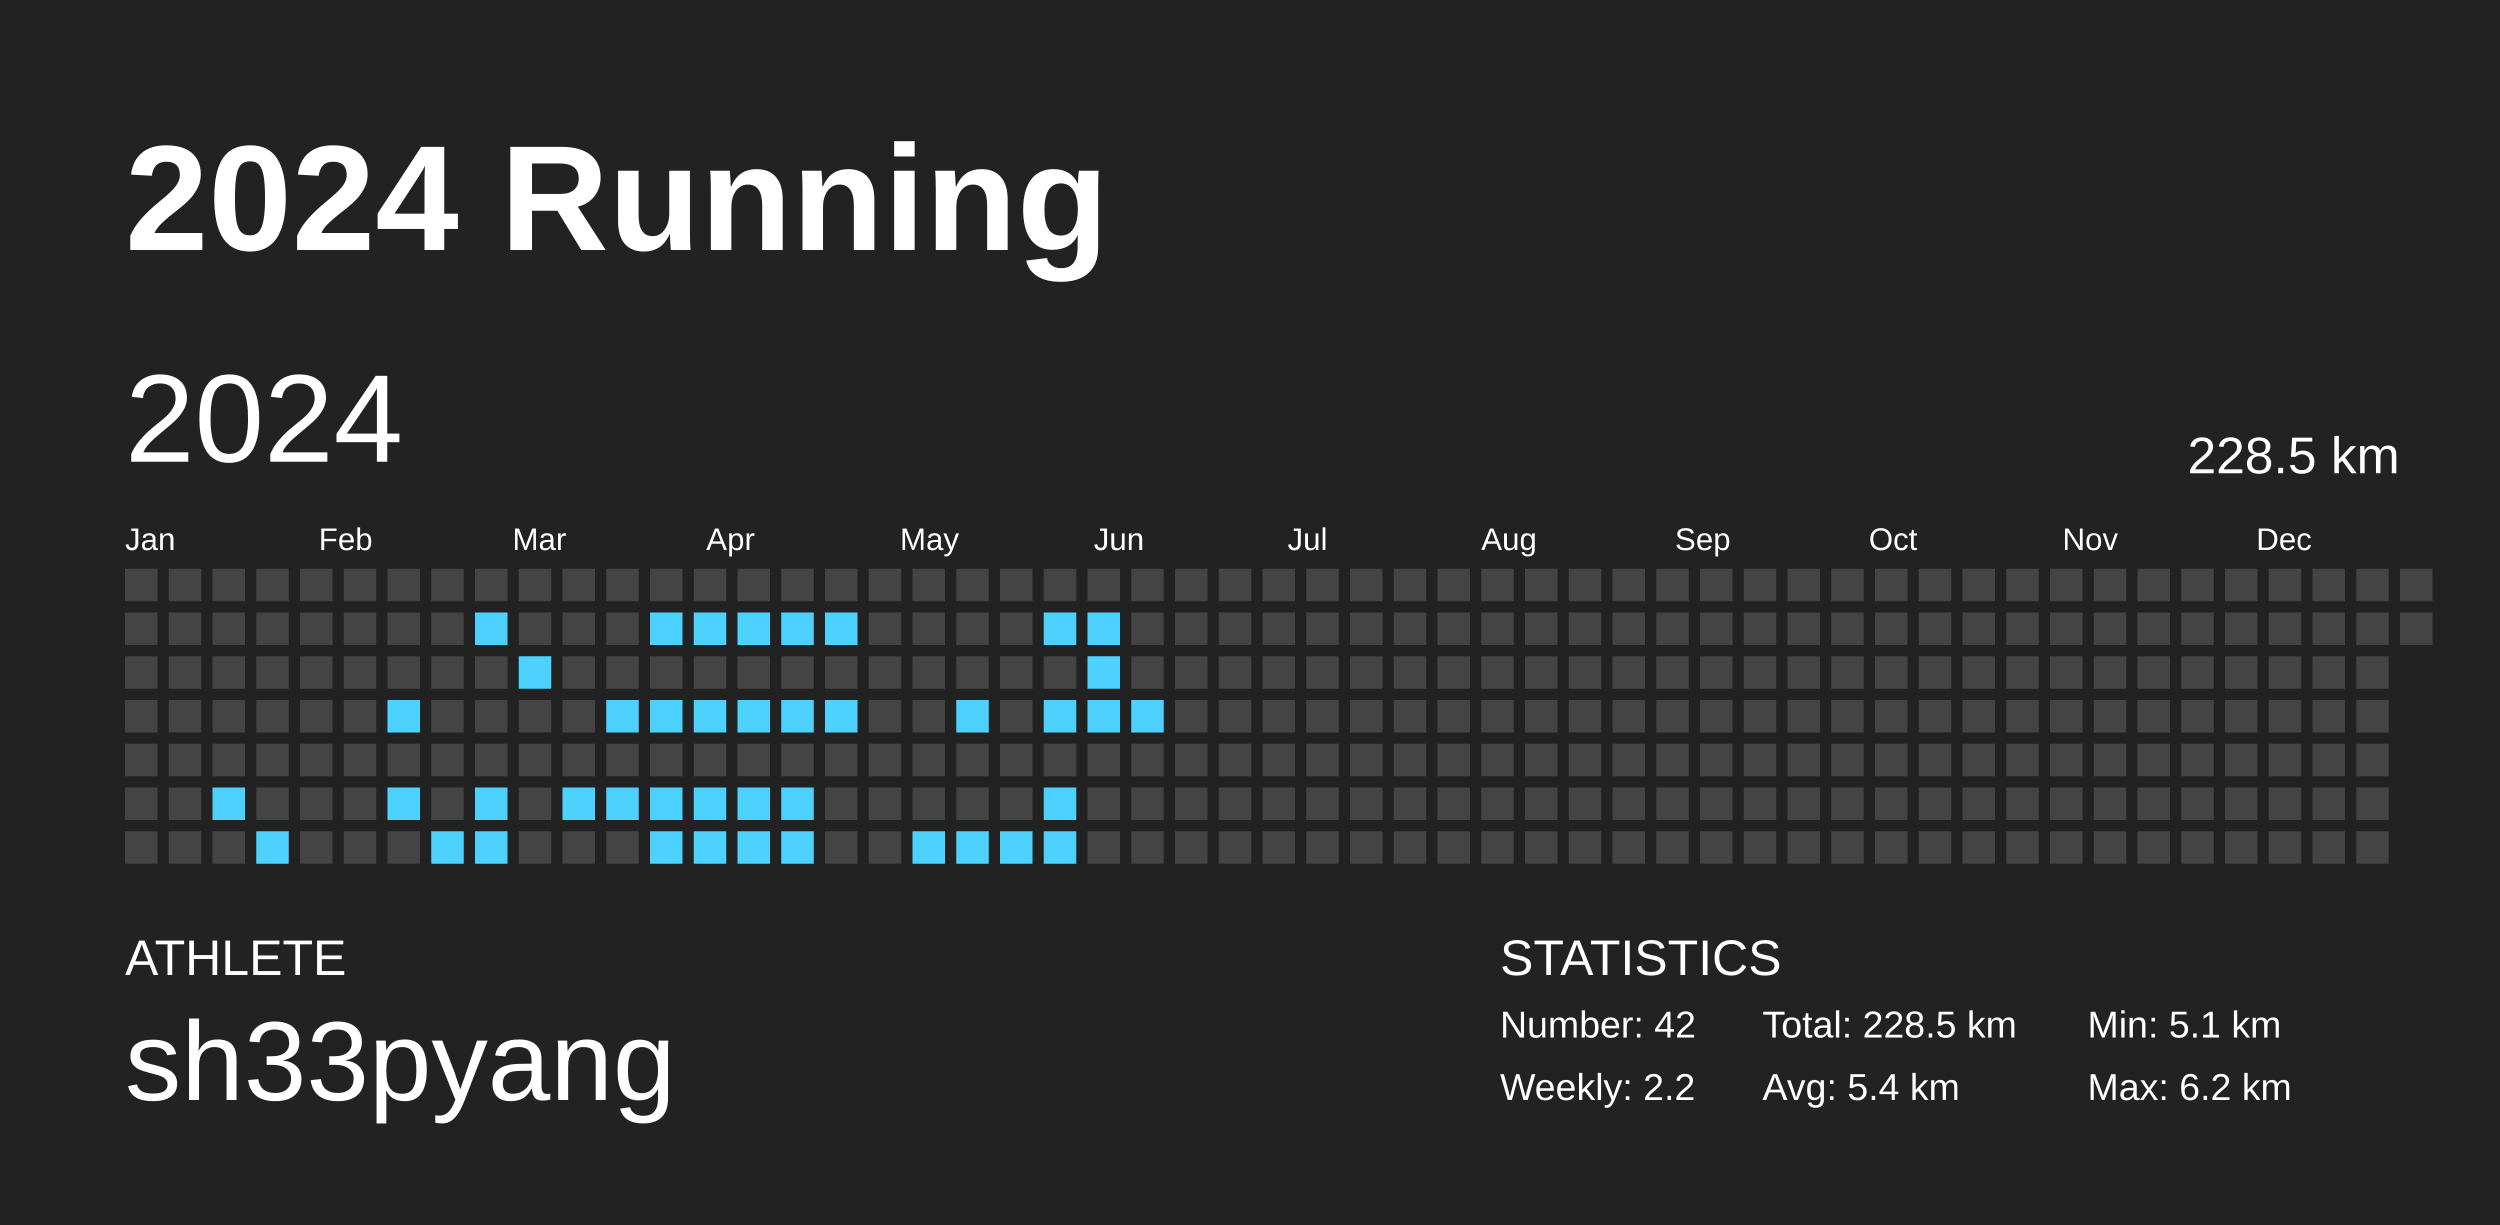
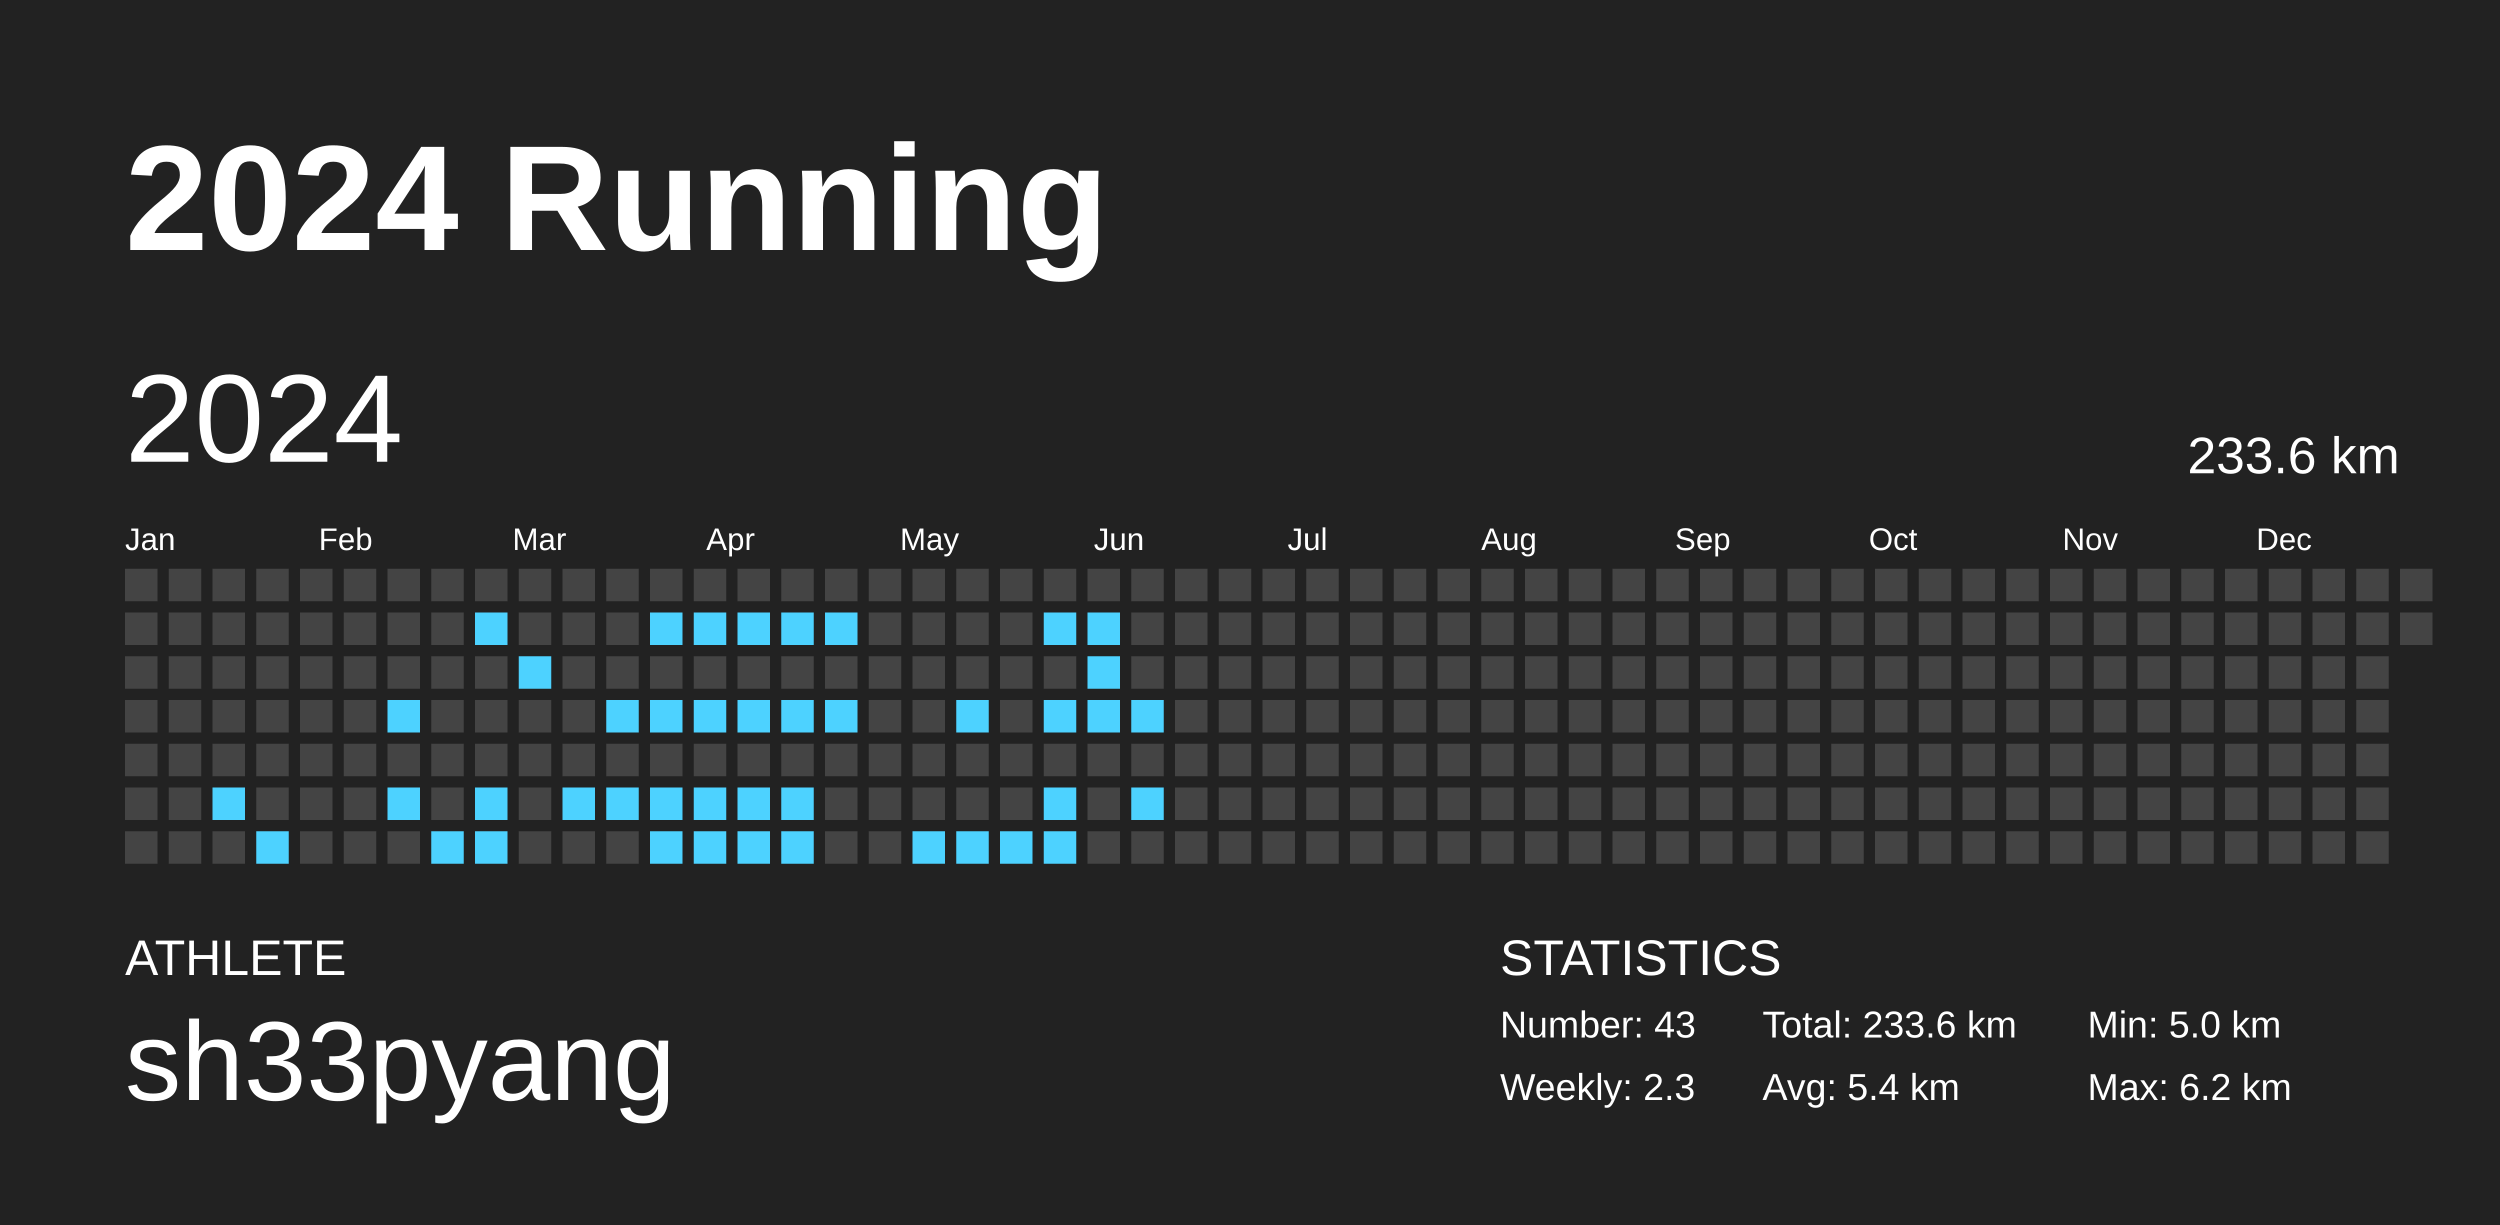
<svg xmlns="http://www.w3.org/2000/svg" baseProfile="full" height="98mm" version="1.1" viewBox="0,0,200,98" width="200mm">
  <defs />
  <rect fill="#222222" height="98" width="200" x="0" y="0" />
  <text fill="#FFFFFF" style="font-size:12px; font-family:Arial; font-weight:bold;" x="10" y="20">2024 Running</text>
  <text fill="#FFFFFF" style="font-size:4px; font-family:Arial" x="10" y="78">ATHLETE</text>
  <text fill="#FFFFFF" style="font-size:9px; font-family:Arial" x="10" y="88">sh33pyang</text>
  <text fill="#FFFFFF" style="font-size:4px; font-family:Arial" x="120" y="78">STATISTICS</text>
-   <text fill="#FFFFFF" style="font-size:3px; font-family:Arial" x="120" y="83">Number: 42</text>
-   <text fill="#FFFFFF" style="font-size:3px; font-family:Arial" x="120" y="88">Weekly: 2.2</text>
-   <text fill="#FFFFFF" style="font-size:3px; font-family:Arial" x="141" y="83">Total: 228.5 km</text>
+   <text fill="#FFFFFF" style="font-size:3px; font-family:Arial" x="120" y="83">Number: 43</text>
+   <text fill="#FFFFFF" style="font-size:3px; font-family:Arial" x="120" y="88">Weekly: 2.3</text>
+   <text fill="#FFFFFF" style="font-size:3px; font-family:Arial" x="141" y="83">Total: 233.6 km</text>
  <text fill="#FFFFFF" style="font-size:3px; font-family:Arial" x="141" y="88">Avg: 5.4 km</text>
-   <text fill="#FFFFFF" style="font-size:3px; font-family:Arial" x="167" y="83">Min: 5.1 km</text>
+   <text fill="#FFFFFF" style="font-size:3px; font-family:Arial" x="167" y="83">Min: 5.0 km</text>
  <text fill="#FFFFFF" style="font-size:3px; font-family:Arial" x="167" y="88">Max: 6.2 km</text>
  <text dominant-baseline="hanging" fill="#FFFFFF" style="font-size:10.0px; font-family:Arial;" x="10" y="30">2024</text>
-   <text dominant-baseline="hanging" fill="#FFFFFF" style="font-size:4.125px; font-family:Arial;" x="175" y="35">228.5 km</text>
+   <text dominant-baseline="hanging" fill="#FFFFFF" style="font-size:4.125px; font-family:Arial;" x="175" y="35">233.6 km</text>
  <text fill="#FFFFFF" style="font-size:2.5px; font-family:Arial" x="10.0" y="44">Jan</text>
  <text fill="#FFFFFF" style="font-size:2.5px; font-family:Arial" x="25.5" y="44">Feb</text>
  <text fill="#FFFFFF" style="font-size:2.5px; font-family:Arial" x="41.0" y="44">Mar</text>
  <text fill="#FFFFFF" style="font-size:2.5px; font-family:Arial" x="56.5" y="44">Apr</text>
  <text fill="#FFFFFF" style="font-size:2.5px; font-family:Arial" x="72.0" y="44">May</text>
  <text fill="#FFFFFF" style="font-size:2.5px; font-family:Arial" x="87.5" y="44">Jun</text>
  <text fill="#FFFFFF" style="font-size:2.5px; font-family:Arial" x="103.0" y="44">Jul</text>
  <text fill="#FFFFFF" style="font-size:2.5px; font-family:Arial" x="118.5" y="44">Aug</text>
  <text fill="#FFFFFF" style="font-size:2.5px; font-family:Arial" x="134.0" y="44">Sep</text>
  <text fill="#FFFFFF" style="font-size:2.5px; font-family:Arial" x="149.5" y="44">Oct</text>
  <text fill="#FFFFFF" style="font-size:2.5px; font-family:Arial" x="165.0" y="44">Nov</text>
  <text fill="#FFFFFF" style="font-size:2.5px; font-family:Arial" x="180.5" y="44">Dec</text>
  <rect fill="#444444" height="2.6" width="2.6" x="10.0" y="45.5" />
  <rect fill="#444444" height="2.6" width="2.6" x="10.0" y="49.0" />
  <rect fill="#444444" height="2.6" width="2.6" x="10.0" y="52.5" />
  <rect fill="#444444" height="2.6" width="2.6" x="10.0" y="56.0" />
  <rect fill="#444444" height="2.6" width="2.6" x="10.0" y="59.5" />
  <rect fill="#444444" height="2.6" width="2.6" x="10.0" y="63.0" />
  <rect fill="#444444" height="2.6" width="2.6" x="10.0" y="66.5" />
  <rect fill="#444444" height="2.6" width="2.6" x="13.5" y="45.5" />
  <rect fill="#444444" height="2.6" width="2.6" x="13.5" y="49.0" />
  <rect fill="#444444" height="2.6" width="2.6" x="13.5" y="52.5" />
  <rect fill="#444444" height="2.6" width="2.6" x="13.5" y="56.0" />
  <rect fill="#444444" height="2.6" width="2.6" x="13.5" y="59.5" />
  <rect fill="#444444" height="2.6" width="2.6" x="13.5" y="63.0" />
  <rect fill="#444444" height="2.6" width="2.6" x="13.5" y="66.5" />
  <rect fill="#444444" height="2.6" width="2.6" x="17.0" y="45.5" />
  <rect fill="#444444" height="2.6" width="2.6" x="17.0" y="49.0" />
  <rect fill="#444444" height="2.6" width="2.6" x="17.0" y="52.5" />
  <rect fill="#444444" height="2.6" width="2.6" x="17.0" y="56.0" />
  <rect fill="#444444" height="2.6" width="2.6" x="17.0" y="59.5" />
  <rect fill="#4dd2ff" height="2.6" width="2.6" x="17.0" y="63.0" />
  <rect fill="#444444" height="2.6" width="2.6" x="17.0" y="66.5" />
  <rect fill="#444444" height="2.6" width="2.6" x="20.5" y="45.5" />
  <rect fill="#444444" height="2.6" width="2.6" x="20.5" y="49.0" />
  <rect fill="#444444" height="2.6" width="2.6" x="20.5" y="52.5" />
  <rect fill="#444444" height="2.6" width="2.6" x="20.5" y="56.0" />
  <rect fill="#444444" height="2.6" width="2.6" x="20.5" y="59.5" />
  <rect fill="#444444" height="2.6" width="2.6" x="20.5" y="63.0" />
  <rect fill="#4dd2ff" height="2.6" width="2.6" x="20.5" y="66.5" />
  <rect fill="#444444" height="2.6" width="2.6" x="24.0" y="45.5" />
  <rect fill="#444444" height="2.6" width="2.6" x="24.0" y="49.0" />
  <rect fill="#444444" height="2.6" width="2.6" x="24.0" y="52.5" />
  <rect fill="#444444" height="2.6" width="2.6" x="24.0" y="56.0" />
  <rect fill="#444444" height="2.6" width="2.6" x="24.0" y="59.5" />
  <rect fill="#444444" height="2.6" width="2.6" x="24.0" y="63.0" />
  <rect fill="#444444" height="2.6" width="2.6" x="24.0" y="66.5" />
  <rect fill="#444444" height="2.6" width="2.6" x="27.5" y="45.5" />
  <rect fill="#444444" height="2.6" width="2.6" x="27.5" y="49.0" />
  <rect fill="#444444" height="2.6" width="2.6" x="27.5" y="52.5" />
  <rect fill="#444444" height="2.6" width="2.6" x="27.5" y="56.0" />
  <rect fill="#444444" height="2.6" width="2.6" x="27.5" y="59.5" />
  <rect fill="#444444" height="2.6" width="2.6" x="27.5" y="63.0" />
  <rect fill="#444444" height="2.6" width="2.6" x="27.5" y="66.5" />
  <rect fill="#444444" height="2.6" width="2.6" x="31.0" y="45.5" />
  <rect fill="#444444" height="2.6" width="2.6" x="31.0" y="49.0" />
  <rect fill="#444444" height="2.6" width="2.6" x="31.0" y="52.5" />
  <rect fill="#4dd2ff" height="2.6" width="2.6" x="31.0" y="56.0" />
  <rect fill="#444444" height="2.6" width="2.6" x="31.0" y="59.5" />
  <rect fill="#4dd2ff" height="2.6" width="2.6" x="31.0" y="63.0" />
  <rect fill="#444444" height="2.6" width="2.6" x="31.0" y="66.5" />
  <rect fill="#444444" height="2.6" width="2.6" x="34.5" y="45.5" />
  <rect fill="#444444" height="2.6" width="2.6" x="34.5" y="49.0" />
  <rect fill="#444444" height="2.6" width="2.6" x="34.5" y="52.5" />
  <rect fill="#444444" height="2.6" width="2.6" x="34.5" y="56.0" />
  <rect fill="#444444" height="2.6" width="2.6" x="34.5" y="59.5" />
  <rect fill="#444444" height="2.6" width="2.6" x="34.5" y="63.0" />
  <rect fill="#4dd2ff" height="2.6" width="2.6" x="34.5" y="66.5" />
  <rect fill="#444444" height="2.6" width="2.6" x="38.0" y="45.5" />
  <rect fill="#4dd2ff" height="2.6" width="2.6" x="38.0" y="49.0" />
  <rect fill="#444444" height="2.6" width="2.6" x="38.0" y="52.5" />
  <rect fill="#444444" height="2.6" width="2.6" x="38.0" y="56.0" />
  <rect fill="#444444" height="2.6" width="2.6" x="38.0" y="59.5" />
  <rect fill="#4dd2ff" height="2.6" width="2.6" x="38.0" y="63.0" />
  <rect fill="#4dd2ff" height="2.6" width="2.6" x="38.0" y="66.5" />
  <rect fill="#444444" height="2.6" width="2.6" x="41.5" y="45.5" />
  <rect fill="#444444" height="2.6" width="2.6" x="41.5" y="49.0" />
  <rect fill="#4dd2ff" height="2.6" width="2.6" x="41.5" y="52.5" />
  <rect fill="#444444" height="2.6" width="2.6" x="41.5" y="56.0" />
  <rect fill="#444444" height="2.6" width="2.6" x="41.5" y="59.5" />
  <rect fill="#444444" height="2.6" width="2.6" x="41.5" y="63.0" />
  <rect fill="#444444" height="2.6" width="2.6" x="41.5" y="66.5" />
  <rect fill="#444444" height="2.6" width="2.6" x="45.0" y="45.5" />
  <rect fill="#444444" height="2.6" width="2.6" x="45.0" y="49.0" />
  <rect fill="#444444" height="2.6" width="2.6" x="45.0" y="52.5" />
  <rect fill="#444444" height="2.6" width="2.6" x="45.0" y="56.0" />
  <rect fill="#444444" height="2.6" width="2.6" x="45.0" y="59.5" />
  <rect fill="#4dd2ff" height="2.6" width="2.6" x="45.0" y="63.0" />
  <rect fill="#444444" height="2.6" width="2.6" x="45.0" y="66.5" />
  <rect fill="#444444" height="2.6" width="2.6" x="48.5" y="45.5" />
  <rect fill="#444444" height="2.6" width="2.6" x="48.5" y="49.0" />
  <rect fill="#444444" height="2.6" width="2.6" x="48.5" y="52.5" />
  <rect fill="#4dd2ff" height="2.6" width="2.6" x="48.5" y="56.0" />
  <rect fill="#444444" height="2.6" width="2.6" x="48.5" y="59.5" />
  <rect fill="#4dd2ff" height="2.6" width="2.6" x="48.5" y="63.0" />
  <rect fill="#444444" height="2.6" width="2.6" x="48.5" y="66.5" />
  <rect fill="#444444" height="2.6" width="2.6" x="52.0" y="45.5" />
  <rect fill="#4dd2ff" height="2.6" width="2.6" x="52.0" y="49.0" />
  <rect fill="#444444" height="2.6" width="2.6" x="52.0" y="52.5" />
  <rect fill="#4dd2ff" height="2.6" width="2.6" x="52.0" y="56.0" />
  <rect fill="#444444" height="2.6" width="2.6" x="52.0" y="59.5" />
  <rect fill="#4dd2ff" height="2.6" width="2.6" x="52.0" y="63.0" />
  <rect fill="#4dd2ff" height="2.6" width="2.6" x="52.0" y="66.5" />
  <rect fill="#444444" height="2.6" width="2.6" x="55.5" y="45.5" />
  <rect fill="#4dd2ff" height="2.6" width="2.6" x="55.5" y="49.0" />
  <rect fill="#444444" height="2.6" width="2.6" x="55.5" y="52.5" />
  <rect fill="#4dd2ff" height="2.6" width="2.6" x="55.5" y="56.0" />
  <rect fill="#444444" height="2.6" width="2.6" x="55.5" y="59.5" />
  <rect fill="#4dd2ff" height="2.6" width="2.6" x="55.5" y="63.0" />
  <rect fill="#4dd2ff" height="2.6" width="2.6" x="55.5" y="66.5" />
  <rect fill="#444444" height="2.6" width="2.6" x="59.0" y="45.5" />
  <rect fill="#4dd2ff" height="2.6" width="2.6" x="59.0" y="49.0" />
  <rect fill="#444444" height="2.6" width="2.6" x="59.0" y="52.5" />
  <rect fill="#4dd2ff" height="2.6" width="2.6" x="59.0" y="56.0" />
  <rect fill="#444444" height="2.6" width="2.6" x="59.0" y="59.5" />
  <rect fill="#4dd2ff" height="2.6" width="2.6" x="59.0" y="63.0" />
  <rect fill="#4dd2ff" height="2.6" width="2.6" x="59.0" y="66.5" />
  <rect fill="#444444" height="2.6" width="2.6" x="62.5" y="45.5" />
  <rect fill="#4dd2ff" height="2.6" width="2.6" x="62.5" y="49.0" />
  <rect fill="#444444" height="2.6" width="2.6" x="62.5" y="52.5" />
  <rect fill="#4dd2ff" height="2.6" width="2.6" x="62.5" y="56.0" />
  <rect fill="#444444" height="2.6" width="2.6" x="62.5" y="59.5" />
  <rect fill="#4dd2ff" height="2.6" width="2.6" x="62.5" y="63.0" />
  <rect fill="#4dd2ff" height="2.6" width="2.6" x="62.5" y="66.5" />
  <rect fill="#444444" height="2.6" width="2.6" x="66.0" y="45.5" />
  <rect fill="#4dd2ff" height="2.6" width="2.6" x="66.0" y="49.0" />
  <rect fill="#444444" height="2.6" width="2.6" x="66.0" y="52.5" />
  <rect fill="#4dd2ff" height="2.6" width="2.6" x="66.0" y="56.0" />
  <rect fill="#444444" height="2.6" width="2.6" x="66.0" y="59.5" />
  <rect fill="#444444" height="2.6" width="2.6" x="66.0" y="63.0" />
  <rect fill="#444444" height="2.6" width="2.6" x="66.0" y="66.5" />
  <rect fill="#444444" height="2.6" width="2.6" x="69.5" y="45.5" />
  <rect fill="#444444" height="2.6" width="2.6" x="69.5" y="49.0" />
  <rect fill="#444444" height="2.6" width="2.6" x="69.5" y="52.5" />
  <rect fill="#444444" height="2.6" width="2.6" x="69.5" y="56.0" />
  <rect fill="#444444" height="2.6" width="2.6" x="69.5" y="59.5" />
  <rect fill="#444444" height="2.6" width="2.6" x="69.5" y="63.0" />
  <rect fill="#444444" height="2.6" width="2.6" x="69.5" y="66.5" />
  <rect fill="#444444" height="2.6" width="2.6" x="73.0" y="45.5" />
  <rect fill="#444444" height="2.6" width="2.6" x="73.0" y="49.0" />
  <rect fill="#444444" height="2.6" width="2.6" x="73.0" y="52.5" />
  <rect fill="#444444" height="2.6" width="2.6" x="73.0" y="56.0" />
  <rect fill="#444444" height="2.6" width="2.6" x="73.0" y="59.5" />
  <rect fill="#444444" height="2.6" width="2.6" x="73.0" y="63.0" />
  <rect fill="#4dd2ff" height="2.6" width="2.6" x="73.0" y="66.5" />
  <rect fill="#444444" height="2.6" width="2.6" x="76.5" y="45.5" />
  <rect fill="#444444" height="2.6" width="2.6" x="76.5" y="49.0" />
  <rect fill="#444444" height="2.6" width="2.6" x="76.5" y="52.5" />
  <rect fill="#4dd2ff" height="2.6" width="2.6" x="76.5" y="56.0" />
  <rect fill="#444444" height="2.6" width="2.6" x="76.5" y="59.5" />
  <rect fill="#444444" height="2.6" width="2.6" x="76.5" y="63.0" />
  <rect fill="#4dd2ff" height="2.6" width="2.6" x="76.5" y="66.5" />
  <rect fill="#444444" height="2.6" width="2.6" x="80.0" y="45.5" />
  <rect fill="#444444" height="2.6" width="2.6" x="80.0" y="49.0" />
  <rect fill="#444444" height="2.6" width="2.6" x="80.0" y="52.5" />
  <rect fill="#444444" height="2.6" width="2.6" x="80.0" y="56.0" />
  <rect fill="#444444" height="2.6" width="2.6" x="80.0" y="59.5" />
  <rect fill="#444444" height="2.6" width="2.6" x="80.0" y="63.0" />
  <rect fill="#4dd2ff" height="2.6" width="2.6" x="80.0" y="66.5" />
  <rect fill="#444444" height="2.6" width="2.6" x="83.5" y="45.5" />
  <rect fill="#4dd2ff" height="2.6" width="2.6" x="83.5" y="49.0" />
  <rect fill="#444444" height="2.6" width="2.6" x="83.5" y="52.5" />
  <rect fill="#4dd2ff" height="2.6" width="2.6" x="83.5" y="56.0" />
  <rect fill="#444444" height="2.6" width="2.6" x="83.5" y="59.5" />
  <rect fill="#4dd2ff" height="2.6" width="2.6" x="83.5" y="63.0" />
  <rect fill="#4dd2ff" height="2.6" width="2.6" x="83.5" y="66.5" />
  <rect fill="#444444" height="2.6" width="2.6" x="87.0" y="45.5" />
  <rect fill="#4dd2ff" height="2.6" width="2.6" x="87.0" y="49.0" />
  <rect fill="#4dd2ff" height="2.6" width="2.6" x="87.0" y="52.5" />
  <rect fill="#4dd2ff" height="2.6" width="2.6" x="87.0" y="56.0" />
  <rect fill="#444444" height="2.6" width="2.6" x="87.0" y="59.5" />
  <rect fill="#444444" height="2.6" width="2.6" x="87.0" y="63.0" />
  <rect fill="#444444" height="2.6" width="2.6" x="87.0" y="66.5" />
  <rect fill="#444444" height="2.6" width="2.6" x="90.5" y="45.5" />
  <rect fill="#444444" height="2.6" width="2.6" x="90.5" y="49.0" />
  <rect fill="#444444" height="2.6" width="2.6" x="90.5" y="52.5" />
  <rect fill="#4dd2ff" height="2.6" width="2.6" x="90.5" y="56.0" />
  <rect fill="#444444" height="2.6" width="2.6" x="90.5" y="59.5" />
-   <rect fill="#444444" height="2.6" width="2.6" x="90.5" y="63.0" />
+   <rect fill="#4dd2ff" height="2.6" width="2.6" x="90.5" y="63.0" />
  <rect fill="#444444" height="2.6" width="2.6" x="90.5" y="66.5" />
  <rect fill="#444444" height="2.6" width="2.6" x="94.0" y="45.5" />
  <rect fill="#444444" height="2.6" width="2.6" x="94.0" y="49.0" />
  <rect fill="#444444" height="2.6" width="2.6" x="94.0" y="52.5" />
  <rect fill="#444444" height="2.6" width="2.6" x="94.0" y="56.0" />
  <rect fill="#444444" height="2.6" width="2.6" x="94.0" y="59.5" />
  <rect fill="#444444" height="2.6" width="2.6" x="94.0" y="63.0" />
  <rect fill="#444444" height="2.6" width="2.6" x="94.0" y="66.5" />
  <rect fill="#444444" height="2.6" width="2.6" x="97.5" y="45.5" />
  <rect fill="#444444" height="2.6" width="2.6" x="97.5" y="49.0" />
  <rect fill="#444444" height="2.6" width="2.6" x="97.5" y="52.5" />
  <rect fill="#444444" height="2.6" width="2.6" x="97.5" y="56.0" />
  <rect fill="#444444" height="2.6" width="2.6" x="97.5" y="59.5" />
  <rect fill="#444444" height="2.6" width="2.6" x="97.5" y="63.0" />
  <rect fill="#444444" height="2.6" width="2.6" x="97.5" y="66.5" />
  <rect fill="#444444" height="2.6" width="2.6" x="101.0" y="45.5" />
  <rect fill="#444444" height="2.6" width="2.6" x="101.0" y="49.0" />
  <rect fill="#444444" height="2.6" width="2.6" x="101.0" y="52.5" />
  <rect fill="#444444" height="2.6" width="2.6" x="101.0" y="56.0" />
  <rect fill="#444444" height="2.6" width="2.6" x="101.0" y="59.5" />
  <rect fill="#444444" height="2.6" width="2.6" x="101.0" y="63.0" />
  <rect fill="#444444" height="2.6" width="2.6" x="101.0" y="66.5" />
  <rect fill="#444444" height="2.6" width="2.6" x="104.5" y="45.5" />
  <rect fill="#444444" height="2.6" width="2.6" x="104.5" y="49.0" />
  <rect fill="#444444" height="2.6" width="2.6" x="104.5" y="52.5" />
  <rect fill="#444444" height="2.6" width="2.6" x="104.5" y="56.0" />
  <rect fill="#444444" height="2.6" width="2.6" x="104.5" y="59.5" />
  <rect fill="#444444" height="2.6" width="2.6" x="104.5" y="63.0" />
  <rect fill="#444444" height="2.6" width="2.6" x="104.5" y="66.5" />
  <rect fill="#444444" height="2.6" width="2.6" x="108.0" y="45.5" />
  <rect fill="#444444" height="2.6" width="2.6" x="108.0" y="49.0" />
  <rect fill="#444444" height="2.6" width="2.6" x="108.0" y="52.5" />
  <rect fill="#444444" height="2.6" width="2.6" x="108.0" y="56.0" />
  <rect fill="#444444" height="2.6" width="2.6" x="108.0" y="59.5" />
  <rect fill="#444444" height="2.6" width="2.6" x="108.0" y="63.0" />
  <rect fill="#444444" height="2.6" width="2.6" x="108.0" y="66.5" />
  <rect fill="#444444" height="2.6" width="2.6" x="111.5" y="45.5" />
  <rect fill="#444444" height="2.6" width="2.6" x="111.5" y="49.0" />
  <rect fill="#444444" height="2.6" width="2.6" x="111.5" y="52.5" />
  <rect fill="#444444" height="2.6" width="2.6" x="111.5" y="56.0" />
  <rect fill="#444444" height="2.6" width="2.6" x="111.5" y="59.5" />
  <rect fill="#444444" height="2.6" width="2.6" x="111.5" y="63.0" />
  <rect fill="#444444" height="2.6" width="2.6" x="111.5" y="66.5" />
  <rect fill="#444444" height="2.6" width="2.6" x="115.0" y="45.5" />
  <rect fill="#444444" height="2.6" width="2.6" x="115.0" y="49.0" />
  <rect fill="#444444" height="2.6" width="2.6" x="115.0" y="52.5" />
  <rect fill="#444444" height="2.6" width="2.6" x="115.0" y="56.0" />
  <rect fill="#444444" height="2.6" width="2.6" x="115.0" y="59.5" />
  <rect fill="#444444" height="2.6" width="2.6" x="115.0" y="63.0" />
  <rect fill="#444444" height="2.6" width="2.6" x="115.0" y="66.5" />
  <rect fill="#444444" height="2.6" width="2.6" x="118.5" y="45.5" />
  <rect fill="#444444" height="2.6" width="2.6" x="118.5" y="49.0" />
  <rect fill="#444444" height="2.6" width="2.6" x="118.5" y="52.5" />
  <rect fill="#444444" height="2.6" width="2.6" x="118.5" y="56.0" />
  <rect fill="#444444" height="2.6" width="2.6" x="118.5" y="59.5" />
  <rect fill="#444444" height="2.6" width="2.6" x="118.5" y="63.0" />
  <rect fill="#444444" height="2.6" width="2.6" x="118.5" y="66.5" />
  <rect fill="#444444" height="2.6" width="2.6" x="122.0" y="45.5" />
  <rect fill="#444444" height="2.6" width="2.6" x="122.0" y="49.0" />
  <rect fill="#444444" height="2.6" width="2.6" x="122.0" y="52.5" />
  <rect fill="#444444" height="2.6" width="2.6" x="122.0" y="56.0" />
  <rect fill="#444444" height="2.6" width="2.6" x="122.0" y="59.5" />
  <rect fill="#444444" height="2.6" width="2.6" x="122.0" y="63.0" />
  <rect fill="#444444" height="2.6" width="2.6" x="122.0" y="66.5" />
  <rect fill="#444444" height="2.6" width="2.6" x="125.5" y="45.5" />
  <rect fill="#444444" height="2.6" width="2.6" x="125.5" y="49.0" />
  <rect fill="#444444" height="2.6" width="2.6" x="125.5" y="52.5" />
  <rect fill="#444444" height="2.6" width="2.6" x="125.5" y="56.0" />
  <rect fill="#444444" height="2.6" width="2.6" x="125.5" y="59.5" />
  <rect fill="#444444" height="2.6" width="2.6" x="125.5" y="63.0" />
  <rect fill="#444444" height="2.6" width="2.6" x="125.5" y="66.5" />
  <rect fill="#444444" height="2.6" width="2.6" x="129.0" y="45.5" />
  <rect fill="#444444" height="2.6" width="2.6" x="129.0" y="49.0" />
  <rect fill="#444444" height="2.6" width="2.6" x="129.0" y="52.5" />
  <rect fill="#444444" height="2.6" width="2.6" x="129.0" y="56.0" />
  <rect fill="#444444" height="2.6" width="2.6" x="129.0" y="59.5" />
  <rect fill="#444444" height="2.6" width="2.6" x="129.0" y="63.0" />
  <rect fill="#444444" height="2.6" width="2.6" x="129.0" y="66.5" />
  <rect fill="#444444" height="2.6" width="2.6" x="132.5" y="45.5" />
  <rect fill="#444444" height="2.6" width="2.6" x="132.5" y="49.0" />
  <rect fill="#444444" height="2.6" width="2.6" x="132.5" y="52.5" />
  <rect fill="#444444" height="2.6" width="2.6" x="132.5" y="56.0" />
  <rect fill="#444444" height="2.6" width="2.6" x="132.5" y="59.5" />
  <rect fill="#444444" height="2.6" width="2.6" x="132.5" y="63.0" />
  <rect fill="#444444" height="2.6" width="2.6" x="132.5" y="66.5" />
  <rect fill="#444444" height="2.6" width="2.6" x="136.0" y="45.5" />
  <rect fill="#444444" height="2.6" width="2.6" x="136.0" y="49.0" />
  <rect fill="#444444" height="2.6" width="2.6" x="136.0" y="52.5" />
  <rect fill="#444444" height="2.6" width="2.6" x="136.0" y="56.0" />
  <rect fill="#444444" height="2.6" width="2.6" x="136.0" y="59.5" />
  <rect fill="#444444" height="2.6" width="2.6" x="136.0" y="63.0" />
  <rect fill="#444444" height="2.6" width="2.6" x="136.0" y="66.5" />
  <rect fill="#444444" height="2.6" width="2.6" x="139.5" y="45.5" />
  <rect fill="#444444" height="2.6" width="2.6" x="139.5" y="49.0" />
  <rect fill="#444444" height="2.6" width="2.6" x="139.5" y="52.5" />
  <rect fill="#444444" height="2.6" width="2.6" x="139.5" y="56.0" />
  <rect fill="#444444" height="2.6" width="2.6" x="139.5" y="59.5" />
  <rect fill="#444444" height="2.6" width="2.6" x="139.5" y="63.0" />
  <rect fill="#444444" height="2.6" width="2.6" x="139.5" y="66.5" />
  <rect fill="#444444" height="2.6" width="2.6" x="143.0" y="45.5" />
  <rect fill="#444444" height="2.6" width="2.6" x="143.0" y="49.0" />
  <rect fill="#444444" height="2.6" width="2.6" x="143.0" y="52.5" />
  <rect fill="#444444" height="2.6" width="2.6" x="143.0" y="56.0" />
  <rect fill="#444444" height="2.6" width="2.6" x="143.0" y="59.5" />
  <rect fill="#444444" height="2.6" width="2.6" x="143.0" y="63.0" />
  <rect fill="#444444" height="2.6" width="2.6" x="143.0" y="66.5" />
  <rect fill="#444444" height="2.6" width="2.6" x="146.5" y="45.5" />
  <rect fill="#444444" height="2.6" width="2.6" x="146.5" y="49.0" />
  <rect fill="#444444" height="2.6" width="2.6" x="146.5" y="52.5" />
  <rect fill="#444444" height="2.6" width="2.6" x="146.5" y="56.0" />
  <rect fill="#444444" height="2.6" width="2.6" x="146.5" y="59.5" />
  <rect fill="#444444" height="2.6" width="2.6" x="146.5" y="63.0" />
  <rect fill="#444444" height="2.6" width="2.6" x="146.5" y="66.5" />
  <rect fill="#444444" height="2.6" width="2.6" x="150.0" y="45.5" />
  <rect fill="#444444" height="2.6" width="2.6" x="150.0" y="49.0" />
  <rect fill="#444444" height="2.6" width="2.6" x="150.0" y="52.5" />
  <rect fill="#444444" height="2.6" width="2.6" x="150.0" y="56.0" />
  <rect fill="#444444" height="2.6" width="2.6" x="150.0" y="59.5" />
  <rect fill="#444444" height="2.6" width="2.6" x="150.0" y="63.0" />
  <rect fill="#444444" height="2.6" width="2.6" x="150.0" y="66.5" />
  <rect fill="#444444" height="2.6" width="2.6" x="153.5" y="45.5" />
  <rect fill="#444444" height="2.6" width="2.6" x="153.5" y="49.0" />
  <rect fill="#444444" height="2.6" width="2.6" x="153.5" y="52.5" />
  <rect fill="#444444" height="2.6" width="2.6" x="153.5" y="56.0" />
  <rect fill="#444444" height="2.6" width="2.6" x="153.5" y="59.5" />
  <rect fill="#444444" height="2.6" width="2.6" x="153.5" y="63.0" />
  <rect fill="#444444" height="2.6" width="2.6" x="153.5" y="66.5" />
  <rect fill="#444444" height="2.6" width="2.6" x="157.0" y="45.5" />
  <rect fill="#444444" height="2.6" width="2.6" x="157.0" y="49.0" />
  <rect fill="#444444" height="2.6" width="2.6" x="157.0" y="52.5" />
  <rect fill="#444444" height="2.6" width="2.6" x="157.0" y="56.0" />
  <rect fill="#444444" height="2.6" width="2.6" x="157.0" y="59.5" />
  <rect fill="#444444" height="2.6" width="2.6" x="157.0" y="63.0" />
  <rect fill="#444444" height="2.6" width="2.6" x="157.0" y="66.5" />
  <rect fill="#444444" height="2.6" width="2.6" x="160.5" y="45.5" />
  <rect fill="#444444" height="2.6" width="2.6" x="160.5" y="49.0" />
  <rect fill="#444444" height="2.6" width="2.6" x="160.5" y="52.5" />
  <rect fill="#444444" height="2.6" width="2.6" x="160.5" y="56.0" />
  <rect fill="#444444" height="2.6" width="2.6" x="160.5" y="59.5" />
  <rect fill="#444444" height="2.6" width="2.6" x="160.5" y="63.0" />
  <rect fill="#444444" height="2.6" width="2.6" x="160.5" y="66.5" />
  <rect fill="#444444" height="2.6" width="2.6" x="164.0" y="45.5" />
  <rect fill="#444444" height="2.6" width="2.6" x="164.0" y="49.0" />
  <rect fill="#444444" height="2.6" width="2.6" x="164.0" y="52.5" />
  <rect fill="#444444" height="2.6" width="2.6" x="164.0" y="56.0" />
  <rect fill="#444444" height="2.6" width="2.6" x="164.0" y="59.5" />
  <rect fill="#444444" height="2.6" width="2.6" x="164.0" y="63.0" />
  <rect fill="#444444" height="2.6" width="2.6" x="164.0" y="66.5" />
  <rect fill="#444444" height="2.6" width="2.6" x="167.5" y="45.5" />
  <rect fill="#444444" height="2.6" width="2.6" x="167.5" y="49.0" />
  <rect fill="#444444" height="2.6" width="2.6" x="167.5" y="52.5" />
  <rect fill="#444444" height="2.6" width="2.6" x="167.5" y="56.0" />
  <rect fill="#444444" height="2.6" width="2.6" x="167.5" y="59.5" />
  <rect fill="#444444" height="2.6" width="2.6" x="167.5" y="63.0" />
  <rect fill="#444444" height="2.6" width="2.6" x="167.5" y="66.5" />
  <rect fill="#444444" height="2.6" width="2.6" x="171.0" y="45.5" />
  <rect fill="#444444" height="2.6" width="2.6" x="171.0" y="49.0" />
  <rect fill="#444444" height="2.6" width="2.6" x="171.0" y="52.5" />
  <rect fill="#444444" height="2.6" width="2.6" x="171.0" y="56.0" />
  <rect fill="#444444" height="2.6" width="2.6" x="171.0" y="59.5" />
  <rect fill="#444444" height="2.6" width="2.6" x="171.0" y="63.0" />
  <rect fill="#444444" height="2.6" width="2.6" x="171.0" y="66.5" />
  <rect fill="#444444" height="2.6" width="2.6" x="174.5" y="45.5" />
  <rect fill="#444444" height="2.6" width="2.6" x="174.5" y="49.0" />
  <rect fill="#444444" height="2.6" width="2.6" x="174.5" y="52.5" />
  <rect fill="#444444" height="2.6" width="2.6" x="174.5" y="56.0" />
  <rect fill="#444444" height="2.6" width="2.6" x="174.5" y="59.5" />
  <rect fill="#444444" height="2.6" width="2.6" x="174.5" y="63.0" />
  <rect fill="#444444" height="2.6" width="2.6" x="174.5" y="66.5" />
  <rect fill="#444444" height="2.6" width="2.6" x="178.0" y="45.5" />
  <rect fill="#444444" height="2.6" width="2.6" x="178.0" y="49.0" />
  <rect fill="#444444" height="2.6" width="2.6" x="178.0" y="52.5" />
  <rect fill="#444444" height="2.6" width="2.6" x="178.0" y="56.0" />
  <rect fill="#444444" height="2.6" width="2.6" x="178.0" y="59.5" />
  <rect fill="#444444" height="2.6" width="2.6" x="178.0" y="63.0" />
  <rect fill="#444444" height="2.6" width="2.6" x="178.0" y="66.5" />
  <rect fill="#444444" height="2.6" width="2.6" x="181.5" y="45.5" />
  <rect fill="#444444" height="2.6" width="2.6" x="181.5" y="49.0" />
  <rect fill="#444444" height="2.6" width="2.6" x="181.5" y="52.5" />
  <rect fill="#444444" height="2.6" width="2.6" x="181.5" y="56.0" />
  <rect fill="#444444" height="2.6" width="2.6" x="181.5" y="59.5" />
  <rect fill="#444444" height="2.6" width="2.6" x="181.5" y="63.0" />
  <rect fill="#444444" height="2.6" width="2.6" x="181.5" y="66.5" />
  <rect fill="#444444" height="2.6" width="2.6" x="185.0" y="45.5" />
  <rect fill="#444444" height="2.6" width="2.6" x="185.0" y="49.0" />
  <rect fill="#444444" height="2.6" width="2.6" x="185.0" y="52.5" />
  <rect fill="#444444" height="2.6" width="2.6" x="185.0" y="56.0" />
  <rect fill="#444444" height="2.6" width="2.6" x="185.0" y="59.5" />
  <rect fill="#444444" height="2.6" width="2.6" x="185.0" y="63.0" />
  <rect fill="#444444" height="2.6" width="2.6" x="185.0" y="66.5" />
  <rect fill="#444444" height="2.6" width="2.6" x="188.5" y="45.5" />
  <rect fill="#444444" height="2.6" width="2.6" x="188.5" y="49.0" />
  <rect fill="#444444" height="2.6" width="2.6" x="188.5" y="52.5" />
  <rect fill="#444444" height="2.6" width="2.6" x="188.5" y="56.0" />
  <rect fill="#444444" height="2.6" width="2.6" x="188.5" y="59.5" />
  <rect fill="#444444" height="2.6" width="2.6" x="188.5" y="63.0" />
  <rect fill="#444444" height="2.6" width="2.6" x="188.5" y="66.5" />
  <rect fill="#444444" height="2.6" width="2.6" x="192.0" y="45.5" />
  <rect fill="#444444" height="2.6" width="2.6" x="192.0" y="49.0" />
</svg>
